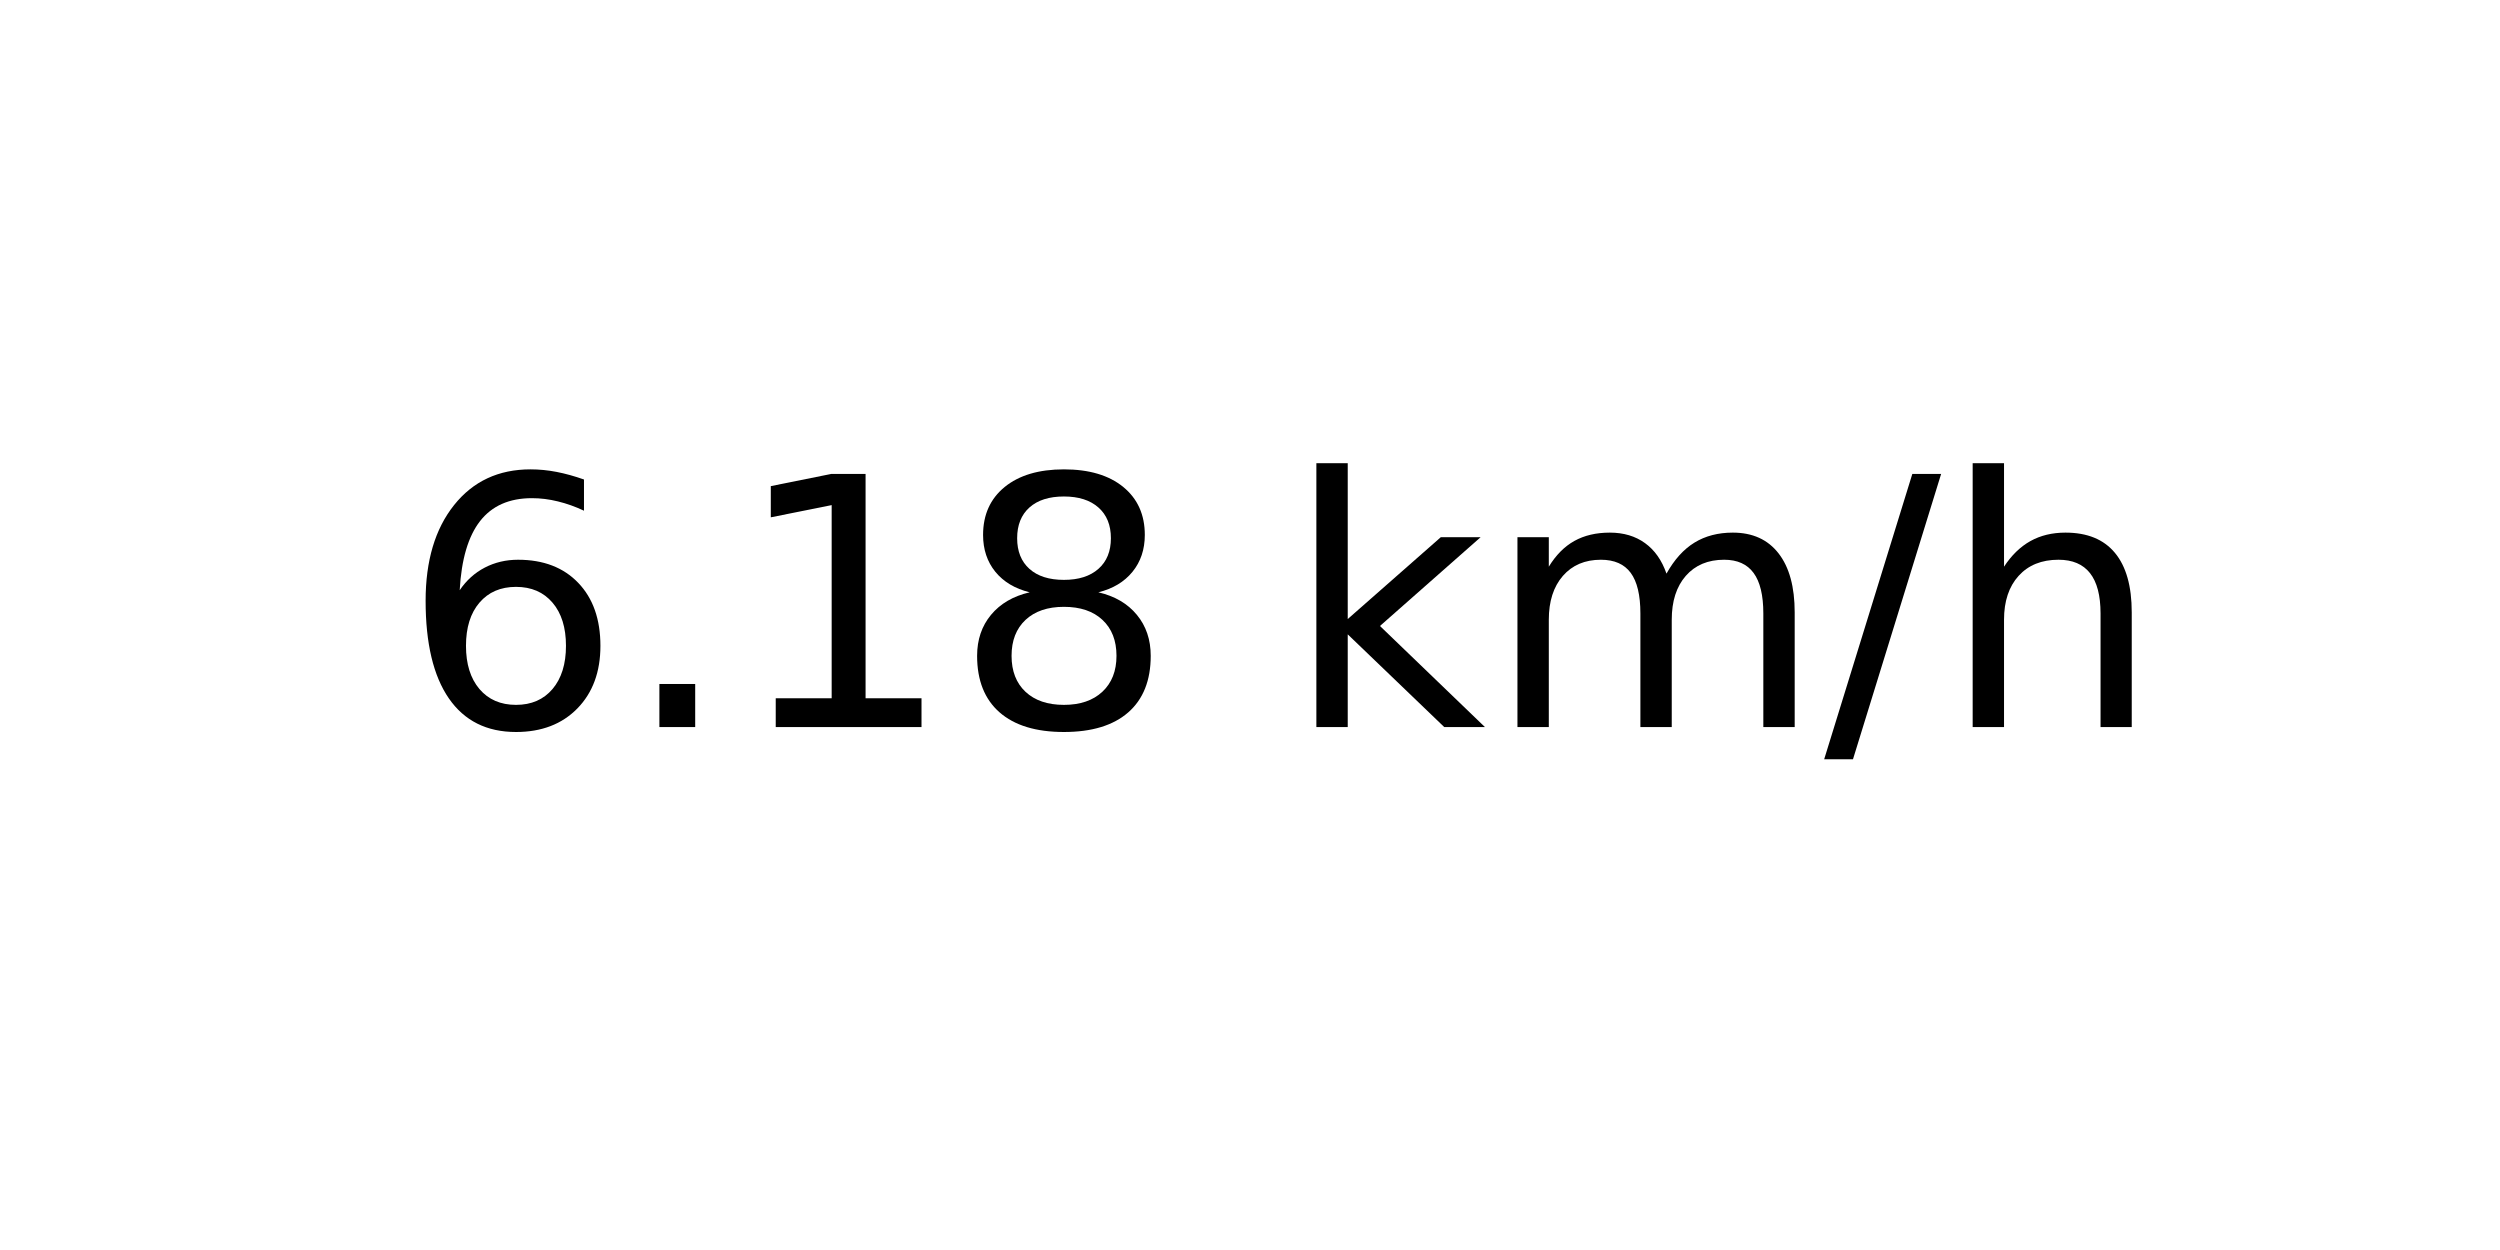
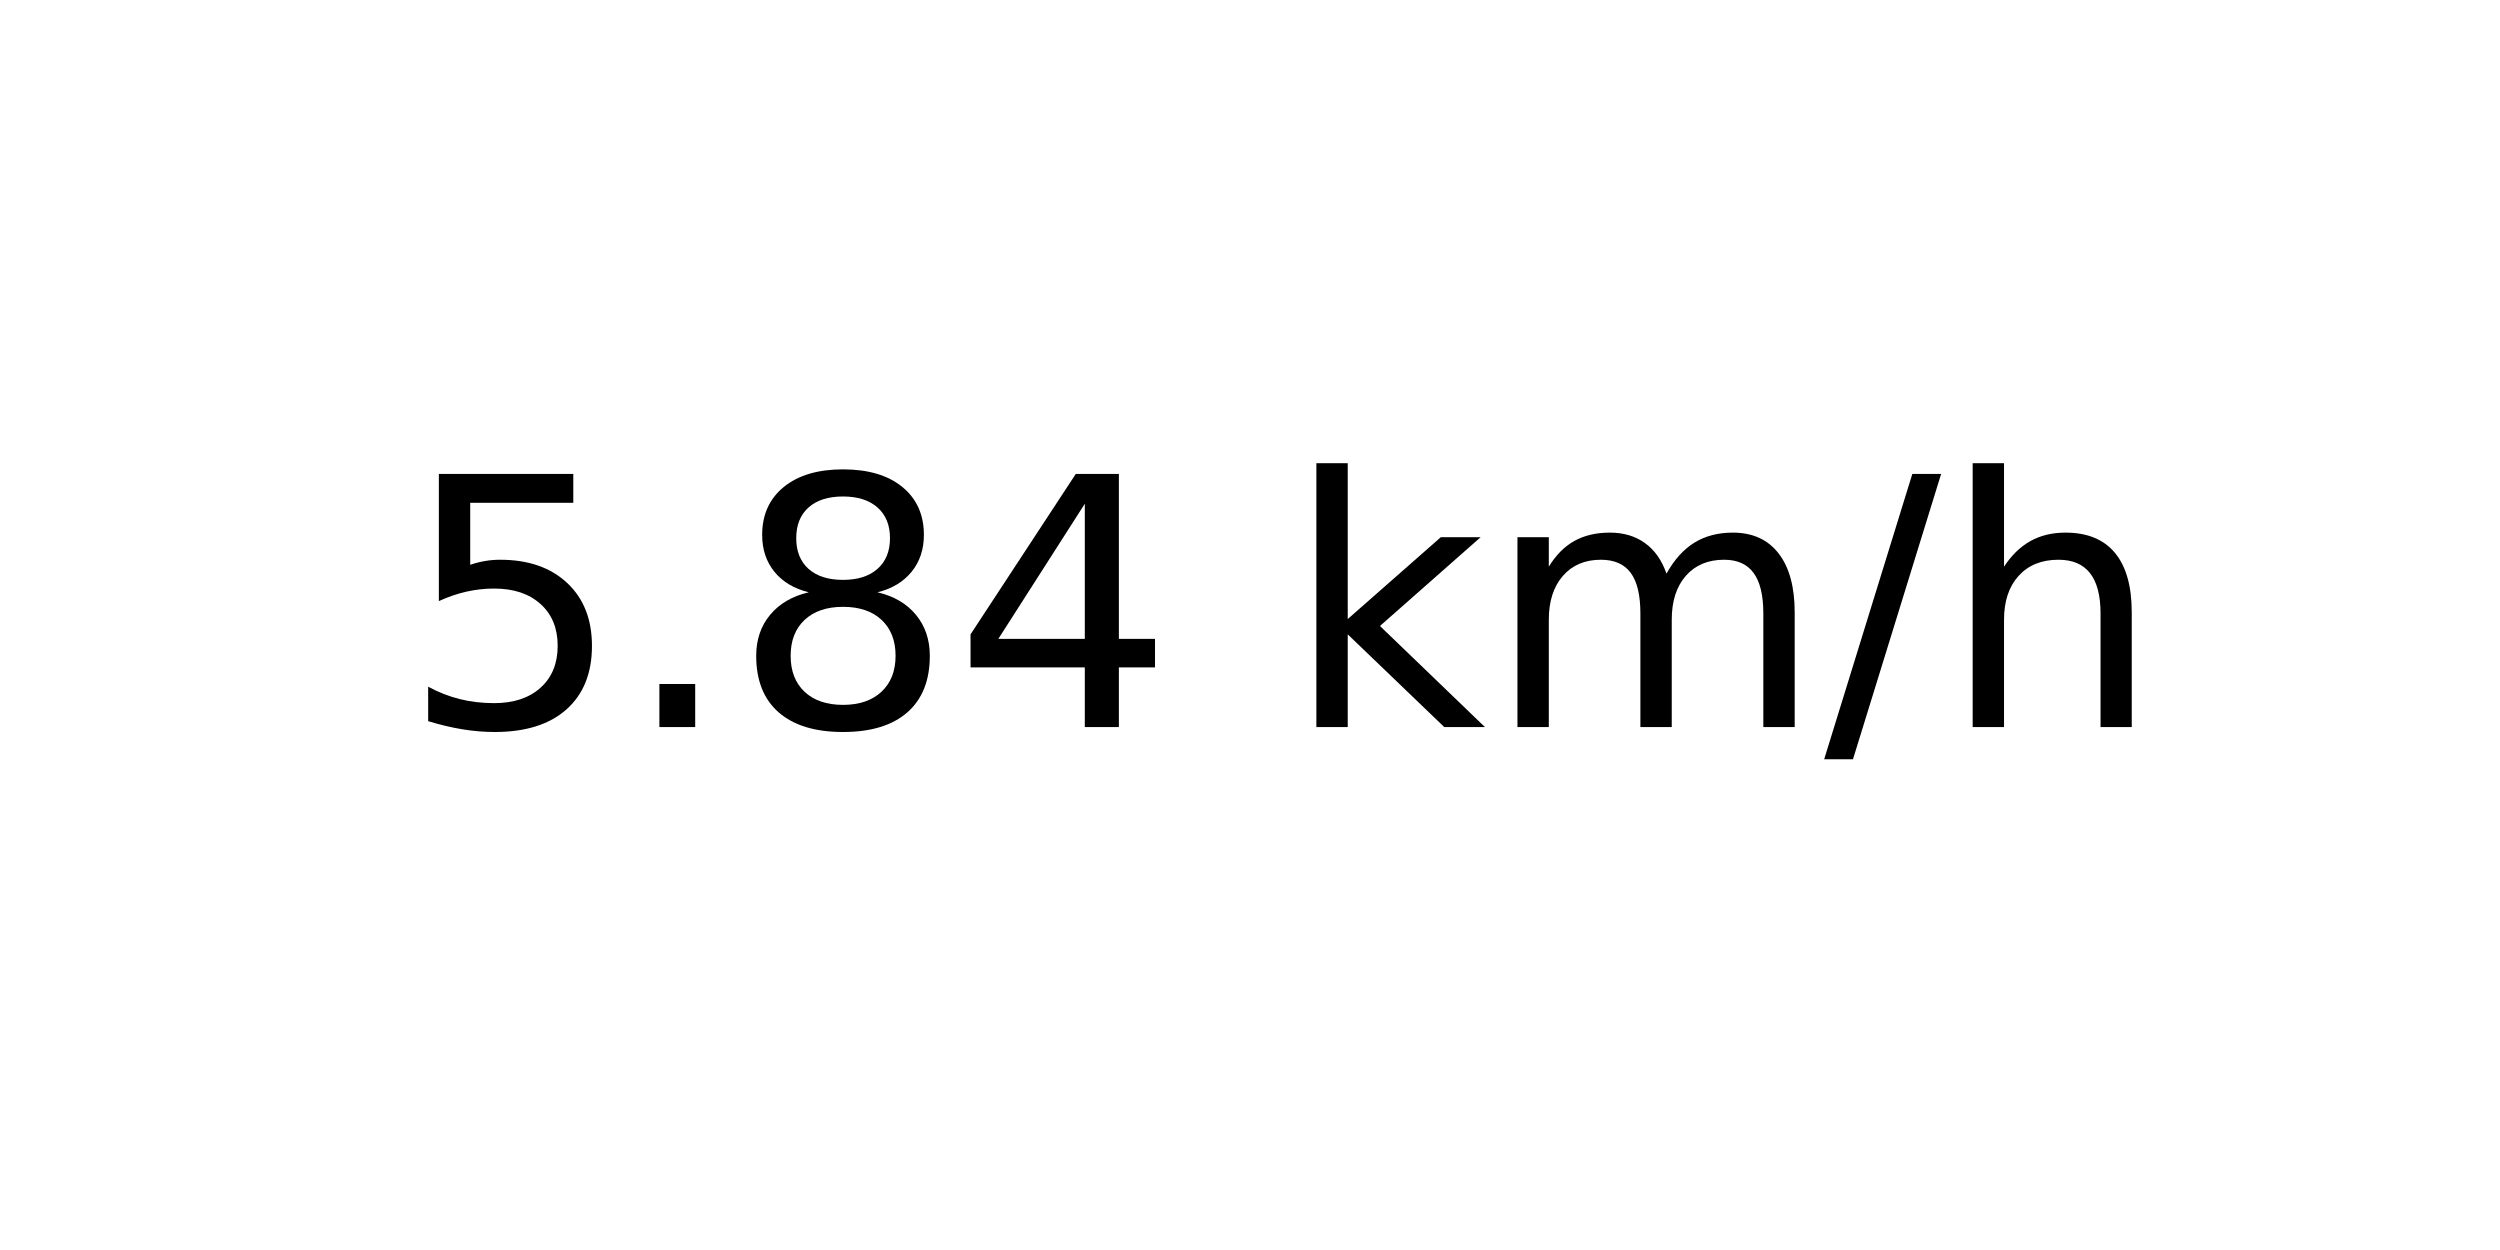
<svg xmlns="http://www.w3.org/2000/svg" xmlns:xlink="http://www.w3.org/1999/xlink" width="72pt" height="36pt" viewBox="0 0 72 36" version="1.1">
  <defs>
    <style type="text/css">*{stroke-linejoin: round; stroke-linecap: butt}</style>
  </defs>
  <g id="figure_1">
    <g id="axes_1">
      <g id="text_1">
        <g transform="translate(11.55937 20.93937) scale(0.1 -0.1)">
          <defs>
-             <path id="DejaVuSans-36" d="M 2113 2584  Q 1688 2584 1439 2293  Q 1191 2003 1191 1497  Q 1191 994 1439 701  Q 1688 409 2113 409  Q 2538 409 2786 701  Q 3034 994 3034 1497  Q 3034 2003 2786 2293  Q 2538 2584 2113 2584  z M 3366 4563  L 3366 3988  Q 3128 4100 2886 4159  Q 2644 4219 2406 4219  Q 1781 4219 1451 3797  Q 1122 3375 1075 2522  Q 1259 2794 1537 2939  Q 1816 3084 2150 3084  Q 2853 3084 3261 2657  Q 3669 2231 3669 1497  Q 3669 778 3244 343  Q 2819 -91 2113 -91  Q 1303 -91 875 529  Q 447 1150 447 2328  Q 447 3434 972 4092  Q 1497 4750 2381 4750  Q 2619 4750 2861 4703  Q 3103 4656 3366 4563  z " transform="scale(0.015625)" />
+             <path id="DejaVuSans-35" d="M 691 4666  L 3169 4666  L 3169 4134  L 1269 4134  L 1269 2991  Q 1406 3038 1543 3061  Q 1681 3084 1819 3084  Q 2600 3084 3056 2656  Q 3513 2228 3513 1497  Q 3513 744 3044 326  Q 2575 -91 1722 -91  Q 1428 -91 1123 -41  Q 819 9 494 109  L 494 744  Q 775 591 1075 516  Q 1375 441 1709 441  Q 2250 441 2565 725  Q 2881 1009 2881 1497  Q 2881 1984 2565 2268  Q 2250 2553 1709 2553  Q 1456 2553 1204 2497  Q 953 2441 691 2322  L 691 4666  z " transform="scale(0.015625)" />
            <path id="DejaVuSans-2e" d="M 684 794  L 1344 794  L 1344 0  L 684 0  L 684 794  z " transform="scale(0.015625)" />
-             <path id="DejaVuSans-31" d="M 794 531  L 1825 531  L 1825 4091  L 703 3866  L 703 4441  L 1819 4666  L 2450 4666  L 2450 531  L 3481 531  L 3481 0  L 794 0  L 794 531  z " transform="scale(0.015625)" />
            <path id="DejaVuSans-38" d="M 2034 2216  Q 1584 2216 1326 1975  Q 1069 1734 1069 1313  Q 1069 891 1326 650  Q 1584 409 2034 409  Q 2484 409 2743 651  Q 3003 894 3003 1313  Q 3003 1734 2745 1975  Q 2488 2216 2034 2216  z M 1403 2484  Q 997 2584 770 2862  Q 544 3141 544 3541  Q 544 4100 942 4425  Q 1341 4750 2034 4750  Q 2731 4750 3128 4425  Q 3525 4100 3525 3541  Q 3525 3141 3298 2862  Q 3072 2584 2669 2484  Q 3125 2378 3379 2068  Q 3634 1759 3634 1313  Q 3634 634 3220 271  Q 2806 -91 2034 -91  Q 1263 -91 848 271  Q 434 634 434 1313  Q 434 1759 690 2068  Q 947 2378 1403 2484  z M 1172 3481  Q 1172 3119 1398 2916  Q 1625 2713 2034 2713  Q 2441 2713 2670 2916  Q 2900 3119 2900 3481  Q 2900 3844 2670 4047  Q 2441 4250 2034 4250  Q 1625 4250 1398 4047  Q 1172 3844 1172 3481  z " transform="scale(0.015625)" />
+             <path id="DejaVuSans-34" d="M 2419 4116  L 825 1625  L 2419 1625  L 2419 4116  z M 2253 4666  L 3047 4666  L 3047 1625  L 3713 1625  L 3713 1100  L 3047 1100  L 3047 0  L 2419 0  L 2419 1100  L 313 1100  L 313 1709  L 2253 4666  z " transform="scale(0.015625)" />
            <path id="DejaVuSans-20" transform="scale(0.015625)" />
            <path id="DejaVuSans-6b" d="M 581 4863  L 1159 4863  L 1159 1991  L 2875 3500  L 3609 3500  L 1753 1863  L 3688 0  L 2938 0  L 1159 1709  L 1159 0  L 581 0  L 581 4863  z " transform="scale(0.015625)" />
            <path id="DejaVuSans-6d" d="M 3328 2828  Q 3544 3216 3844 3400  Q 4144 3584 4550 3584  Q 5097 3584 5394 3201  Q 5691 2819 5691 2113  L 5691 0  L 5113 0  L 5113 2094  Q 5113 2597 4934 2840  Q 4756 3084 4391 3084  Q 3944 3084 3684 2787  Q 3425 2491 3425 1978  L 3425 0  L 2847 0  L 2847 2094  Q 2847 2600 2669 2842  Q 2491 3084 2119 3084  Q 1678 3084 1418 2786  Q 1159 2488 1159 1978  L 1159 0  L 581 0  L 581 3500  L 1159 3500  L 1159 2956  Q 1356 3278 1631 3431  Q 1906 3584 2284 3584  Q 2666 3584 2933 3390  Q 3200 3197 3328 2828  z " transform="scale(0.015625)" />
            <path id="DejaVuSans-2f" d="M 1625 4666  L 2156 4666  L 531 -594  L 0 -594  L 1625 4666  z " transform="scale(0.015625)" />
            <path id="DejaVuSans-68" d="M 3513 2113  L 3513 0  L 2938 0  L 2938 2094  Q 2938 2591 2744 2837  Q 2550 3084 2163 3084  Q 1697 3084 1428 2787  Q 1159 2491 1159 1978  L 1159 0  L 581 0  L 581 4863  L 1159 4863  L 1159 2956  Q 1366 3272 1645 3428  Q 1925 3584 2291 3584  Q 2894 3584 3203 3211  Q 3513 2838 3513 2113  z " transform="scale(0.015625)" />
          </defs>
-           <use xlink:href="#DejaVuSans-36" />
+           <use xlink:href="#DejaVuSans-35" />
          <use xlink:href="#DejaVuSans-2e" x="63.623" />
-           <use xlink:href="#DejaVuSans-31" x="95.41" />
-           <use xlink:href="#DejaVuSans-38" x="159.033" />
+           <use xlink:href="#DejaVuSans-38" x="95.41" />
+           <use xlink:href="#DejaVuSans-34" x="159.033" />
          <use xlink:href="#DejaVuSans-20" x="222.656" />
          <use xlink:href="#DejaVuSans-6b" x="254.443" />
          <use xlink:href="#DejaVuSans-6d" x="312.354" />
          <use xlink:href="#DejaVuSans-2f" x="409.766" />
          <use xlink:href="#DejaVuSans-68" x="443.457" />
        </g>
      </g>
    </g>
  </g>
</svg>
